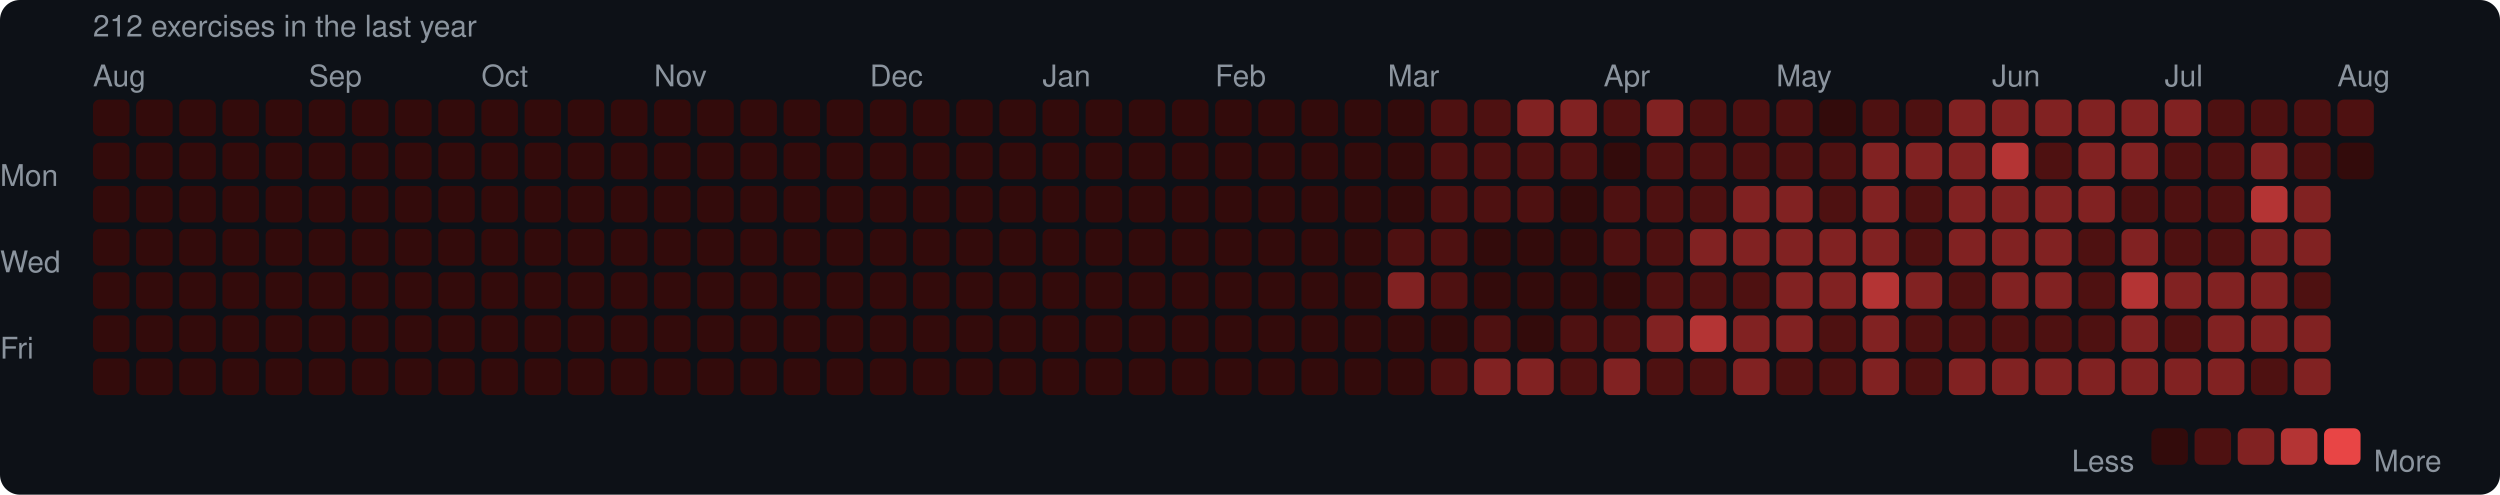
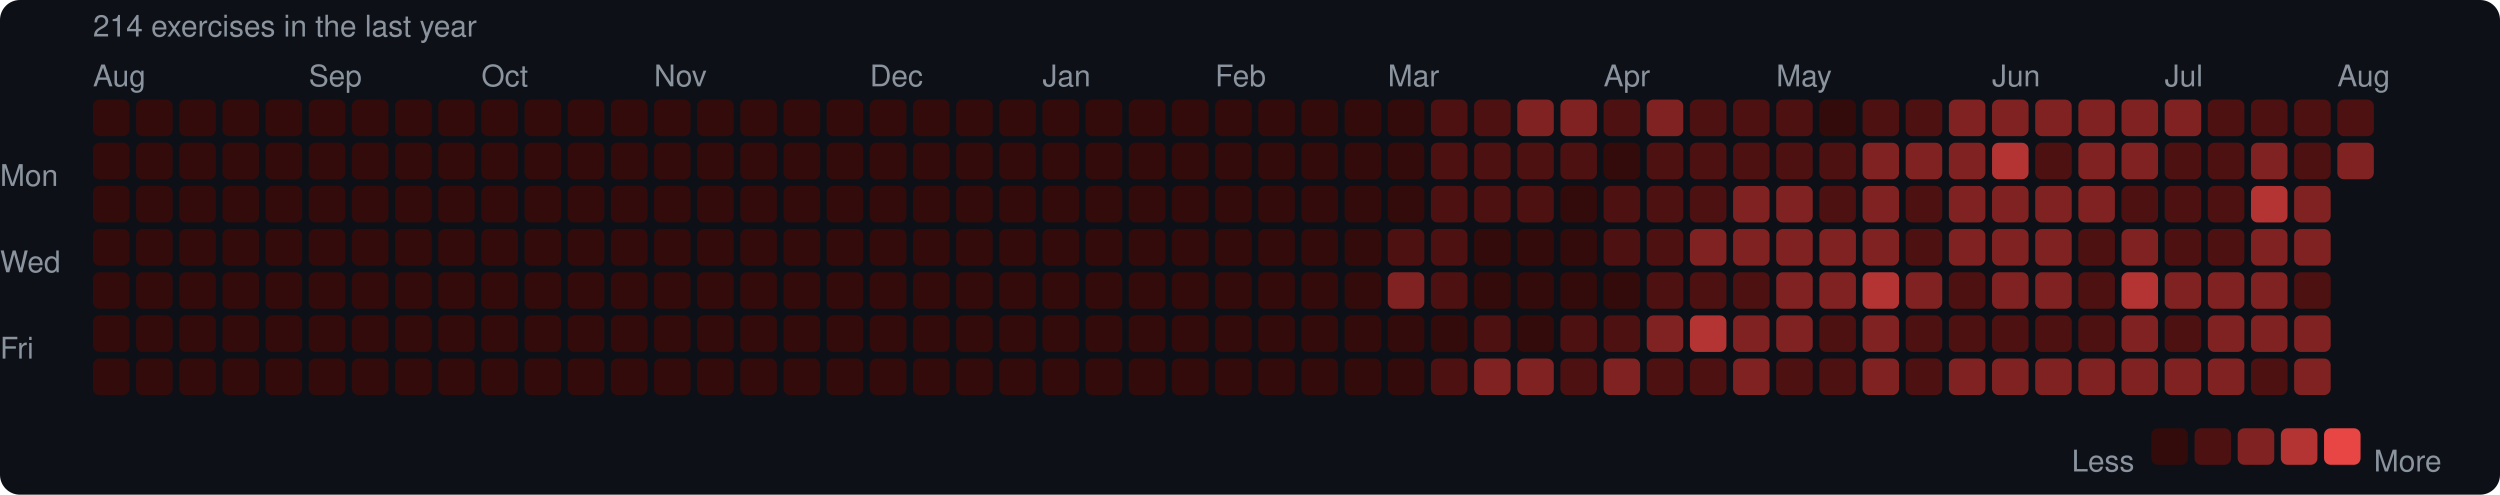
<svg xmlns="http://www.w3.org/2000/svg" width="753" height="149" viewBox="0 0 753 149">
  <rect width="753" height="149" rx="6" fill="#0d1117" />
  <style>text { font-family: -apple-system, BlinkMacSystemFont, "Segoe UI", Helvetica, Arial, sans-serif; fill: #8b949e; font-size: 9px; }</style>
-   <text x="28" y="11" font-size="9">212 exercises in the last year</text>
+   <text x="28" y="11" font-size="9">214 exercises in the last year</text>
  <text x="28" y="26">Aug</text>
  <text x="93" y="26">Sep</text>
  <text x="145" y="26">Oct</text>
  <text x="197" y="26">Nov</text>
  <text x="262" y="26">Dec</text>
  <text x="314" y="26">Jan</text>
  <text x="366" y="26">Feb</text>
  <text x="418" y="26">Mar</text>
  <text x="483" y="26">Apr</text>
  <text x="535" y="26">May</text>
  <text x="600" y="26">Jun</text>
  <text x="652" y="26">Jul</text>
  <text x="704" y="26">Aug</text>
  <text x="0" y="53" dominant-baseline="middle">Mon</text>
  <text x="0" y="79" dominant-baseline="middle">Wed</text>
  <text x="0" y="105" dominant-baseline="middle">Fri</text>
  <rect x="28" y="30" width="11" height="11" rx="2" fill="#330b0b" />
  <rect x="28" y="43" width="11" height="11" rx="2" fill="#330b0b" />
  <rect x="28" y="56" width="11" height="11" rx="2" fill="#330b0b" />
  <rect x="28" y="69" width="11" height="11" rx="2" fill="#330b0b" />
  <rect x="28" y="82" width="11" height="11" rx="2" fill="#330b0b" />
  <rect x="28" y="95" width="11" height="11" rx="2" fill="#330b0b" />
  <rect x="28" y="108" width="11" height="11" rx="2" fill="#330b0b" />
  <rect x="41" y="30" width="11" height="11" rx="2" fill="#330b0b" />
  <rect x="41" y="43" width="11" height="11" rx="2" fill="#330b0b" />
  <rect x="41" y="56" width="11" height="11" rx="2" fill="#330b0b" />
  <rect x="41" y="69" width="11" height="11" rx="2" fill="#330b0b" />
  <rect x="41" y="82" width="11" height="11" rx="2" fill="#330b0b" />
  <rect x="41" y="95" width="11" height="11" rx="2" fill="#330b0b" />
  <rect x="41" y="108" width="11" height="11" rx="2" fill="#330b0b" />
  <rect x="54" y="30" width="11" height="11" rx="2" fill="#330b0b" />
  <rect x="54" y="43" width="11" height="11" rx="2" fill="#330b0b" />
  <rect x="54" y="56" width="11" height="11" rx="2" fill="#330b0b" />
  <rect x="54" y="69" width="11" height="11" rx="2" fill="#330b0b" />
  <rect x="54" y="82" width="11" height="11" rx="2" fill="#330b0b" />
  <rect x="54" y="95" width="11" height="11" rx="2" fill="#330b0b" />
  <rect x="54" y="108" width="11" height="11" rx="2" fill="#330b0b" />
  <rect x="67" y="30" width="11" height="11" rx="2" fill="#330b0b" />
  <rect x="67" y="43" width="11" height="11" rx="2" fill="#330b0b" />
  <rect x="67" y="56" width="11" height="11" rx="2" fill="#330b0b" />
  <rect x="67" y="69" width="11" height="11" rx="2" fill="#330b0b" />
  <rect x="67" y="82" width="11" height="11" rx="2" fill="#330b0b" />
  <rect x="67" y="95" width="11" height="11" rx="2" fill="#330b0b" />
  <rect x="67" y="108" width="11" height="11" rx="2" fill="#330b0b" />
  <rect x="80" y="30" width="11" height="11" rx="2" fill="#330b0b" />
  <rect x="80" y="43" width="11" height="11" rx="2" fill="#330b0b" />
  <rect x="80" y="56" width="11" height="11" rx="2" fill="#330b0b" />
  <rect x="80" y="69" width="11" height="11" rx="2" fill="#330b0b" />
  <rect x="80" y="82" width="11" height="11" rx="2" fill="#330b0b" />
  <rect x="80" y="95" width="11" height="11" rx="2" fill="#330b0b" />
  <rect x="80" y="108" width="11" height="11" rx="2" fill="#330b0b" />
  <rect x="93" y="30" width="11" height="11" rx="2" fill="#330b0b" />
  <rect x="93" y="43" width="11" height="11" rx="2" fill="#330b0b" />
  <rect x="93" y="56" width="11" height="11" rx="2" fill="#330b0b" />
  <rect x="93" y="69" width="11" height="11" rx="2" fill="#330b0b" />
  <rect x="93" y="82" width="11" height="11" rx="2" fill="#330b0b" />
  <rect x="93" y="95" width="11" height="11" rx="2" fill="#330b0b" />
  <rect x="93" y="108" width="11" height="11" rx="2" fill="#330b0b" />
  <rect x="106" y="30" width="11" height="11" rx="2" fill="#330b0b" />
  <rect x="106" y="43" width="11" height="11" rx="2" fill="#330b0b" />
  <rect x="106" y="56" width="11" height="11" rx="2" fill="#330b0b" />
  <rect x="106" y="69" width="11" height="11" rx="2" fill="#330b0b" />
  <rect x="106" y="82" width="11" height="11" rx="2" fill="#330b0b" />
  <rect x="106" y="95" width="11" height="11" rx="2" fill="#330b0b" />
  <rect x="106" y="108" width="11" height="11" rx="2" fill="#330b0b" />
  <rect x="119" y="30" width="11" height="11" rx="2" fill="#330b0b" />
  <rect x="119" y="43" width="11" height="11" rx="2" fill="#330b0b" />
  <rect x="119" y="56" width="11" height="11" rx="2" fill="#330b0b" />
  <rect x="119" y="69" width="11" height="11" rx="2" fill="#330b0b" />
  <rect x="119" y="82" width="11" height="11" rx="2" fill="#330b0b" />
  <rect x="119" y="95" width="11" height="11" rx="2" fill="#330b0b" />
  <rect x="119" y="108" width="11" height="11" rx="2" fill="#330b0b" />
  <rect x="132" y="30" width="11" height="11" rx="2" fill="#330b0b" />
  <rect x="132" y="43" width="11" height="11" rx="2" fill="#330b0b" />
  <rect x="132" y="56" width="11" height="11" rx="2" fill="#330b0b" />
  <rect x="132" y="69" width="11" height="11" rx="2" fill="#330b0b" />
  <rect x="132" y="82" width="11" height="11" rx="2" fill="#330b0b" />
  <rect x="132" y="95" width="11" height="11" rx="2" fill="#330b0b" />
  <rect x="132" y="108" width="11" height="11" rx="2" fill="#330b0b" />
  <rect x="145" y="30" width="11" height="11" rx="2" fill="#330b0b" />
  <rect x="145" y="43" width="11" height="11" rx="2" fill="#330b0b" />
  <rect x="145" y="56" width="11" height="11" rx="2" fill="#330b0b" />
  <rect x="145" y="69" width="11" height="11" rx="2" fill="#330b0b" />
  <rect x="145" y="82" width="11" height="11" rx="2" fill="#330b0b" />
  <rect x="145" y="95" width="11" height="11" rx="2" fill="#330b0b" />
  <rect x="145" y="108" width="11" height="11" rx="2" fill="#330b0b" />
  <rect x="158" y="30" width="11" height="11" rx="2" fill="#330b0b" />
  <rect x="158" y="43" width="11" height="11" rx="2" fill="#330b0b" />
  <rect x="158" y="56" width="11" height="11" rx="2" fill="#330b0b" />
  <rect x="158" y="69" width="11" height="11" rx="2" fill="#330b0b" />
  <rect x="158" y="82" width="11" height="11" rx="2" fill="#330b0b" />
  <rect x="158" y="95" width="11" height="11" rx="2" fill="#330b0b" />
  <rect x="158" y="108" width="11" height="11" rx="2" fill="#330b0b" />
  <rect x="171" y="30" width="11" height="11" rx="2" fill="#330b0b" />
  <rect x="171" y="43" width="11" height="11" rx="2" fill="#330b0b" />
  <rect x="171" y="56" width="11" height="11" rx="2" fill="#330b0b" />
  <rect x="171" y="69" width="11" height="11" rx="2" fill="#330b0b" />
  <rect x="171" y="82" width="11" height="11" rx="2" fill="#330b0b" />
  <rect x="171" y="95" width="11" height="11" rx="2" fill="#330b0b" />
  <rect x="171" y="108" width="11" height="11" rx="2" fill="#330b0b" />
  <rect x="184" y="30" width="11" height="11" rx="2" fill="#330b0b" />
  <rect x="184" y="43" width="11" height="11" rx="2" fill="#330b0b" />
  <rect x="184" y="56" width="11" height="11" rx="2" fill="#330b0b" />
  <rect x="184" y="69" width="11" height="11" rx="2" fill="#330b0b" />
  <rect x="184" y="82" width="11" height="11" rx="2" fill="#330b0b" />
  <rect x="184" y="95" width="11" height="11" rx="2" fill="#330b0b" />
  <rect x="184" y="108" width="11" height="11" rx="2" fill="#330b0b" />
  <rect x="197" y="30" width="11" height="11" rx="2" fill="#330b0b" />
  <rect x="197" y="43" width="11" height="11" rx="2" fill="#330b0b" />
  <rect x="197" y="56" width="11" height="11" rx="2" fill="#330b0b" />
  <rect x="197" y="69" width="11" height="11" rx="2" fill="#330b0b" />
  <rect x="197" y="82" width="11" height="11" rx="2" fill="#330b0b" />
  <rect x="197" y="95" width="11" height="11" rx="2" fill="#330b0b" />
  <rect x="197" y="108" width="11" height="11" rx="2" fill="#330b0b" />
  <rect x="210" y="30" width="11" height="11" rx="2" fill="#330b0b" />
  <rect x="210" y="43" width="11" height="11" rx="2" fill="#330b0b" />
  <rect x="210" y="56" width="11" height="11" rx="2" fill="#330b0b" />
  <rect x="210" y="69" width="11" height="11" rx="2" fill="#330b0b" />
  <rect x="210" y="82" width="11" height="11" rx="2" fill="#330b0b" />
  <rect x="210" y="95" width="11" height="11" rx="2" fill="#330b0b" />
  <rect x="210" y="108" width="11" height="11" rx="2" fill="#330b0b" />
  <rect x="223" y="30" width="11" height="11" rx="2" fill="#330b0b" />
  <rect x="223" y="43" width="11" height="11" rx="2" fill="#330b0b" />
  <rect x="223" y="56" width="11" height="11" rx="2" fill="#330b0b" />
  <rect x="223" y="69" width="11" height="11" rx="2" fill="#330b0b" />
  <rect x="223" y="82" width="11" height="11" rx="2" fill="#330b0b" />
  <rect x="223" y="95" width="11" height="11" rx="2" fill="#330b0b" />
  <rect x="223" y="108" width="11" height="11" rx="2" fill="#330b0b" />
  <rect x="236" y="30" width="11" height="11" rx="2" fill="#330b0b" />
  <rect x="236" y="43" width="11" height="11" rx="2" fill="#330b0b" />
  <rect x="236" y="56" width="11" height="11" rx="2" fill="#330b0b" />
  <rect x="236" y="69" width="11" height="11" rx="2" fill="#330b0b" />
  <rect x="236" y="82" width="11" height="11" rx="2" fill="#330b0b" />
  <rect x="236" y="95" width="11" height="11" rx="2" fill="#330b0b" />
  <rect x="236" y="108" width="11" height="11" rx="2" fill="#330b0b" />
  <rect x="249" y="30" width="11" height="11" rx="2" fill="#330b0b" />
  <rect x="249" y="43" width="11" height="11" rx="2" fill="#330b0b" />
  <rect x="249" y="56" width="11" height="11" rx="2" fill="#330b0b" />
  <rect x="249" y="69" width="11" height="11" rx="2" fill="#330b0b" />
  <rect x="249" y="82" width="11" height="11" rx="2" fill="#330b0b" />
  <rect x="249" y="95" width="11" height="11" rx="2" fill="#330b0b" />
  <rect x="249" y="108" width="11" height="11" rx="2" fill="#330b0b" />
  <rect x="262" y="30" width="11" height="11" rx="2" fill="#330b0b" />
  <rect x="262" y="43" width="11" height="11" rx="2" fill="#330b0b" />
  <rect x="262" y="56" width="11" height="11" rx="2" fill="#330b0b" />
  <rect x="262" y="69" width="11" height="11" rx="2" fill="#330b0b" />
  <rect x="262" y="82" width="11" height="11" rx="2" fill="#330b0b" />
  <rect x="262" y="95" width="11" height="11" rx="2" fill="#330b0b" />
  <rect x="262" y="108" width="11" height="11" rx="2" fill="#330b0b" />
  <rect x="275" y="30" width="11" height="11" rx="2" fill="#330b0b" />
  <rect x="275" y="43" width="11" height="11" rx="2" fill="#330b0b" />
  <rect x="275" y="56" width="11" height="11" rx="2" fill="#330b0b" />
  <rect x="275" y="69" width="11" height="11" rx="2" fill="#330b0b" />
  <rect x="275" y="82" width="11" height="11" rx="2" fill="#330b0b" />
  <rect x="275" y="95" width="11" height="11" rx="2" fill="#330b0b" />
  <rect x="275" y="108" width="11" height="11" rx="2" fill="#330b0b" />
  <rect x="288" y="30" width="11" height="11" rx="2" fill="#330b0b" />
  <rect x="288" y="43" width="11" height="11" rx="2" fill="#330b0b" />
  <rect x="288" y="56" width="11" height="11" rx="2" fill="#330b0b" />
  <rect x="288" y="69" width="11" height="11" rx="2" fill="#330b0b" />
  <rect x="288" y="82" width="11" height="11" rx="2" fill="#330b0b" />
  <rect x="288" y="95" width="11" height="11" rx="2" fill="#330b0b" />
  <rect x="288" y="108" width="11" height="11" rx="2" fill="#330b0b" />
  <rect x="301" y="30" width="11" height="11" rx="2" fill="#330b0b" />
  <rect x="301" y="43" width="11" height="11" rx="2" fill="#330b0b" />
  <rect x="301" y="56" width="11" height="11" rx="2" fill="#330b0b" />
  <rect x="301" y="69" width="11" height="11" rx="2" fill="#330b0b" />
  <rect x="301" y="82" width="11" height="11" rx="2" fill="#330b0b" />
  <rect x="301" y="95" width="11" height="11" rx="2" fill="#330b0b" />
  <rect x="301" y="108" width="11" height="11" rx="2" fill="#330b0b" />
  <rect x="314" y="30" width="11" height="11" rx="2" fill="#330b0b" />
  <rect x="314" y="43" width="11" height="11" rx="2" fill="#330b0b" />
  <rect x="314" y="56" width="11" height="11" rx="2" fill="#330b0b" />
  <rect x="314" y="69" width="11" height="11" rx="2" fill="#330b0b" />
  <rect x="314" y="82" width="11" height="11" rx="2" fill="#330b0b" />
  <rect x="314" y="95" width="11" height="11" rx="2" fill="#330b0b" />
  <rect x="314" y="108" width="11" height="11" rx="2" fill="#330b0b" />
  <rect x="327" y="30" width="11" height="11" rx="2" fill="#330b0b" />
  <rect x="327" y="43" width="11" height="11" rx="2" fill="#330b0b" />
  <rect x="327" y="56" width="11" height="11" rx="2" fill="#330b0b" />
  <rect x="327" y="69" width="11" height="11" rx="2" fill="#330b0b" />
  <rect x="327" y="82" width="11" height="11" rx="2" fill="#330b0b" />
  <rect x="327" y="95" width="11" height="11" rx="2" fill="#330b0b" />
  <rect x="327" y="108" width="11" height="11" rx="2" fill="#330b0b" />
  <rect x="340" y="30" width="11" height="11" rx="2" fill="#330b0b" />
  <rect x="340" y="43" width="11" height="11" rx="2" fill="#330b0b" />
  <rect x="340" y="56" width="11" height="11" rx="2" fill="#330b0b" />
  <rect x="340" y="69" width="11" height="11" rx="2" fill="#330b0b" />
  <rect x="340" y="82" width="11" height="11" rx="2" fill="#330b0b" />
  <rect x="340" y="95" width="11" height="11" rx="2" fill="#330b0b" />
  <rect x="340" y="108" width="11" height="11" rx="2" fill="#330b0b" />
  <rect x="353" y="30" width="11" height="11" rx="2" fill="#330b0b" />
  <rect x="353" y="43" width="11" height="11" rx="2" fill="#330b0b" />
  <rect x="353" y="56" width="11" height="11" rx="2" fill="#330b0b" />
  <rect x="353" y="69" width="11" height="11" rx="2" fill="#330b0b" />
  <rect x="353" y="82" width="11" height="11" rx="2" fill="#330b0b" />
  <rect x="353" y="95" width="11" height="11" rx="2" fill="#330b0b" />
  <rect x="353" y="108" width="11" height="11" rx="2" fill="#330b0b" />
  <rect x="366" y="30" width="11" height="11" rx="2" fill="#330b0b" />
  <rect x="366" y="43" width="11" height="11" rx="2" fill="#330b0b" />
  <rect x="366" y="56" width="11" height="11" rx="2" fill="#330b0b" />
  <rect x="366" y="69" width="11" height="11" rx="2" fill="#330b0b" />
  <rect x="366" y="82" width="11" height="11" rx="2" fill="#330b0b" />
  <rect x="366" y="95" width="11" height="11" rx="2" fill="#330b0b" />
  <rect x="366" y="108" width="11" height="11" rx="2" fill="#330b0b" />
  <rect x="379" y="30" width="11" height="11" rx="2" fill="#330b0b" />
  <rect x="379" y="43" width="11" height="11" rx="2" fill="#330b0b" />
  <rect x="379" y="56" width="11" height="11" rx="2" fill="#330b0b" />
  <rect x="379" y="69" width="11" height="11" rx="2" fill="#330b0b" />
  <rect x="379" y="82" width="11" height="11" rx="2" fill="#330b0b" />
  <rect x="379" y="95" width="11" height="11" rx="2" fill="#330b0b" />
  <rect x="379" y="108" width="11" height="11" rx="2" fill="#330b0b" />
  <rect x="392" y="30" width="11" height="11" rx="2" fill="#330b0b" />
  <rect x="392" y="43" width="11" height="11" rx="2" fill="#330b0b" />
  <rect x="392" y="56" width="11" height="11" rx="2" fill="#330b0b" />
  <rect x="392" y="69" width="11" height="11" rx="2" fill="#330b0b" />
  <rect x="392" y="82" width="11" height="11" rx="2" fill="#330b0b" />
  <rect x="392" y="95" width="11" height="11" rx="2" fill="#330b0b" />
  <rect x="392" y="108" width="11" height="11" rx="2" fill="#330b0b" />
  <rect x="405" y="30" width="11" height="11" rx="2" fill="#330b0b" />
  <rect x="405" y="43" width="11" height="11" rx="2" fill="#330b0b" />
  <rect x="405" y="56" width="11" height="11" rx="2" fill="#330b0b" />
  <rect x="405" y="69" width="11" height="11" rx="2" fill="#330b0b" />
  <rect x="405" y="82" width="11" height="11" rx="2" fill="#330b0b" />
  <rect x="405" y="95" width="11" height="11" rx="2" fill="#330b0b" />
  <rect x="405" y="108" width="11" height="11" rx="2" fill="#330b0b" />
  <rect x="418" y="30" width="11" height="11" rx="2" fill="#330b0b" />
  <rect x="418" y="43" width="11" height="11" rx="2" fill="#330b0b" />
  <rect x="418" y="56" width="11" height="11" rx="2" fill="#330b0b" />
  <rect x="418" y="69" width="11" height="11" rx="2" fill="#4e1111" />
  <rect x="418" y="82" width="11" height="11" rx="2" fill="#812222" />
  <rect x="418" y="95" width="11" height="11" rx="2" fill="#330b0b" />
  <rect x="418" y="108" width="11" height="11" rx="2" fill="#330b0b" />
  <rect x="431" y="30" width="11" height="11" rx="2" fill="#4e1111" />
  <rect x="431" y="43" width="11" height="11" rx="2" fill="#4e1111" />
  <rect x="431" y="56" width="11" height="11" rx="2" fill="#4e1111" />
  <rect x="431" y="69" width="11" height="11" rx="2" fill="#4e1111" />
  <rect x="431" y="82" width="11" height="11" rx="2" fill="#4e1111" />
  <rect x="431" y="95" width="11" height="11" rx="2" fill="#330b0b" />
  <rect x="431" y="108" width="11" height="11" rx="2" fill="#4e1111" />
  <rect x="444" y="30" width="11" height="11" rx="2" fill="#4e1111" />
  <rect x="444" y="43" width="11" height="11" rx="2" fill="#4e1111" />
  <rect x="444" y="56" width="11" height="11" rx="2" fill="#4e1111" />
  <rect x="444" y="69" width="11" height="11" rx="2" fill="#330b0b" />
  <rect x="444" y="82" width="11" height="11" rx="2" fill="#330b0b" />
  <rect x="444" y="95" width="11" height="11" rx="2" fill="#4e1111" />
  <rect x="444" y="108" width="11" height="11" rx="2" fill="#812222" />
  <rect x="457" y="30" width="11" height="11" rx="2" fill="#812222" />
  <rect x="457" y="43" width="11" height="11" rx="2" fill="#4e1111" />
  <rect x="457" y="56" width="11" height="11" rx="2" fill="#4e1111" />
  <rect x="457" y="69" width="11" height="11" rx="2" fill="#330b0b" />
  <rect x="457" y="82" width="11" height="11" rx="2" fill="#330b0b" />
  <rect x="457" y="95" width="11" height="11" rx="2" fill="#330b0b" />
  <rect x="457" y="108" width="11" height="11" rx="2" fill="#812222" />
  <rect x="470" y="30" width="11" height="11" rx="2" fill="#812222" />
  <rect x="470" y="43" width="11" height="11" rx="2" fill="#4e1111" />
  <rect x="470" y="56" width="11" height="11" rx="2" fill="#330b0b" />
  <rect x="470" y="69" width="11" height="11" rx="2" fill="#330b0b" />
  <rect x="470" y="82" width="11" height="11" rx="2" fill="#330b0b" />
  <rect x="470" y="95" width="11" height="11" rx="2" fill="#4e1111" />
  <rect x="470" y="108" width="11" height="11" rx="2" fill="#4e1111" />
  <rect x="483" y="30" width="11" height="11" rx="2" fill="#4e1111" />
  <rect x="483" y="43" width="11" height="11" rx="2" fill="#330b0b" />
  <rect x="483" y="56" width="11" height="11" rx="2" fill="#4e1111" />
  <rect x="483" y="69" width="11" height="11" rx="2" fill="#4e1111" />
  <rect x="483" y="82" width="11" height="11" rx="2" fill="#330b0b" />
  <rect x="483" y="95" width="11" height="11" rx="2" fill="#4e1111" />
  <rect x="483" y="108" width="11" height="11" rx="2" fill="#812222" />
  <rect x="496" y="30" width="11" height="11" rx="2" fill="#812222" />
  <rect x="496" y="43" width="11" height="11" rx="2" fill="#4e1111" />
  <rect x="496" y="56" width="11" height="11" rx="2" fill="#4e1111" />
  <rect x="496" y="69" width="11" height="11" rx="2" fill="#4e1111" />
  <rect x="496" y="82" width="11" height="11" rx="2" fill="#4e1111" />
  <rect x="496" y="95" width="11" height="11" rx="2" fill="#812222" />
  <rect x="496" y="108" width="11" height="11" rx="2" fill="#4e1111" />
  <rect x="509" y="30" width="11" height="11" rx="2" fill="#4e1111" />
  <rect x="509" y="43" width="11" height="11" rx="2" fill="#4e1111" />
  <rect x="509" y="56" width="11" height="11" rx="2" fill="#4e1111" />
  <rect x="509" y="69" width="11" height="11" rx="2" fill="#812222" />
  <rect x="509" y="82" width="11" height="11" rx="2" fill="#4e1111" />
  <rect x="509" y="95" width="11" height="11" rx="2" fill="#b43434" />
  <rect x="509" y="108" width="11" height="11" rx="2" fill="#4e1111" />
  <rect x="522" y="30" width="11" height="11" rx="2" fill="#4e1111" />
  <rect x="522" y="43" width="11" height="11" rx="2" fill="#4e1111" />
  <rect x="522" y="56" width="11" height="11" rx="2" fill="#812222" />
  <rect x="522" y="69" width="11" height="11" rx="2" fill="#812222" />
  <rect x="522" y="82" width="11" height="11" rx="2" fill="#4e1111" />
  <rect x="522" y="95" width="11" height="11" rx="2" fill="#812222" />
  <rect x="522" y="108" width="11" height="11" rx="2" fill="#812222" />
  <rect x="535" y="30" width="11" height="11" rx="2" fill="#4e1111" />
  <rect x="535" y="43" width="11" height="11" rx="2" fill="#4e1111" />
  <rect x="535" y="56" width="11" height="11" rx="2" fill="#812222" />
  <rect x="535" y="69" width="11" height="11" rx="2" fill="#812222" />
  <rect x="535" y="82" width="11" height="11" rx="2" fill="#812222" />
  <rect x="535" y="95" width="11" height="11" rx="2" fill="#812222" />
  <rect x="535" y="108" width="11" height="11" rx="2" fill="#4e1111" />
  <rect x="548" y="30" width="11" height="11" rx="2" fill="#330b0b" />
  <rect x="548" y="43" width="11" height="11" rx="2" fill="#4e1111" />
  <rect x="548" y="56" width="11" height="11" rx="2" fill="#4e1111" />
  <rect x="548" y="69" width="11" height="11" rx="2" fill="#812222" />
  <rect x="548" y="82" width="11" height="11" rx="2" fill="#812222" />
  <rect x="548" y="95" width="11" height="11" rx="2" fill="#4e1111" />
  <rect x="548" y="108" width="11" height="11" rx="2" fill="#4e1111" />
  <rect x="561" y="30" width="11" height="11" rx="2" fill="#4e1111" />
  <rect x="561" y="43" width="11" height="11" rx="2" fill="#812222" />
  <rect x="561" y="56" width="11" height="11" rx="2" fill="#812222" />
  <rect x="561" y="69" width="11" height="11" rx="2" fill="#812222" />
  <rect x="561" y="82" width="11" height="11" rx="2" fill="#b43434" />
  <rect x="561" y="95" width="11" height="11" rx="2" fill="#812222" />
  <rect x="561" y="108" width="11" height="11" rx="2" fill="#812222" />
  <rect x="574" y="30" width="11" height="11" rx="2" fill="#4e1111" />
  <rect x="574" y="43" width="11" height="11" rx="2" fill="#812222" />
  <rect x="574" y="56" width="11" height="11" rx="2" fill="#4e1111" />
  <rect x="574" y="69" width="11" height="11" rx="2" fill="#4e1111" />
  <rect x="574" y="82" width="11" height="11" rx="2" fill="#812222" />
  <rect x="574" y="95" width="11" height="11" rx="2" fill="#4e1111" />
  <rect x="574" y="108" width="11" height="11" rx="2" fill="#4e1111" />
  <rect x="587" y="30" width="11" height="11" rx="2" fill="#812222" />
  <rect x="587" y="43" width="11" height="11" rx="2" fill="#812222" />
  <rect x="587" y="56" width="11" height="11" rx="2" fill="#812222" />
  <rect x="587" y="69" width="11" height="11" rx="2" fill="#812222" />
  <rect x="587" y="82" width="11" height="11" rx="2" fill="#4e1111" />
  <rect x="587" y="95" width="11" height="11" rx="2" fill="#4e1111" />
  <rect x="587" y="108" width="11" height="11" rx="2" fill="#812222" />
  <rect x="600" y="30" width="11" height="11" rx="2" fill="#812222" />
  <rect x="600" y="43" width="11" height="11" rx="2" fill="#b43434" />
  <rect x="600" y="56" width="11" height="11" rx="2" fill="#812222" />
  <rect x="600" y="69" width="11" height="11" rx="2" fill="#812222" />
  <rect x="600" y="82" width="11" height="11" rx="2" fill="#812222" />
  <rect x="600" y="95" width="11" height="11" rx="2" fill="#4e1111" />
  <rect x="600" y="108" width="11" height="11" rx="2" fill="#812222" />
  <rect x="613" y="30" width="11" height="11" rx="2" fill="#812222" />
  <rect x="613" y="43" width="11" height="11" rx="2" fill="#4e1111" />
  <rect x="613" y="56" width="11" height="11" rx="2" fill="#812222" />
  <rect x="613" y="69" width="11" height="11" rx="2" fill="#812222" />
  <rect x="613" y="82" width="11" height="11" rx="2" fill="#812222" />
  <rect x="613" y="95" width="11" height="11" rx="2" fill="#4e1111" />
  <rect x="613" y="108" width="11" height="11" rx="2" fill="#812222" />
  <rect x="626" y="30" width="11" height="11" rx="2" fill="#812222" />
  <rect x="626" y="43" width="11" height="11" rx="2" fill="#812222" />
  <rect x="626" y="56" width="11" height="11" rx="2" fill="#812222" />
  <rect x="626" y="69" width="11" height="11" rx="2" fill="#4e1111" />
  <rect x="626" y="82" width="11" height="11" rx="2" fill="#4e1111" />
  <rect x="626" y="95" width="11" height="11" rx="2" fill="#4e1111" />
  <rect x="626" y="108" width="11" height="11" rx="2" fill="#812222" />
  <rect x="639" y="30" width="11" height="11" rx="2" fill="#812222" />
  <rect x="639" y="43" width="11" height="11" rx="2" fill="#812222" />
  <rect x="639" y="56" width="11" height="11" rx="2" fill="#4e1111" />
  <rect x="639" y="69" width="11" height="11" rx="2" fill="#812222" />
  <rect x="639" y="82" width="11" height="11" rx="2" fill="#b43434" />
  <rect x="639" y="95" width="11" height="11" rx="2" fill="#812222" />
  <rect x="639" y="108" width="11" height="11" rx="2" fill="#812222" />
  <rect x="652" y="30" width="11" height="11" rx="2" fill="#812222" />
  <rect x="652" y="43" width="11" height="11" rx="2" fill="#4e1111" />
  <rect x="652" y="56" width="11" height="11" rx="2" fill="#4e1111" />
  <rect x="652" y="69" width="11" height="11" rx="2" fill="#4e1111" />
  <rect x="652" y="82" width="11" height="11" rx="2" fill="#812222" />
  <rect x="652" y="95" width="11" height="11" rx="2" fill="#4e1111" />
  <rect x="652" y="108" width="11" height="11" rx="2" fill="#812222" />
  <rect x="665" y="30" width="11" height="11" rx="2" fill="#4e1111" />
  <rect x="665" y="43" width="11" height="11" rx="2" fill="#4e1111" />
  <rect x="665" y="56" width="11" height="11" rx="2" fill="#4e1111" />
  <rect x="665" y="69" width="11" height="11" rx="2" fill="#4e1111" />
  <rect x="665" y="82" width="11" height="11" rx="2" fill="#812222" />
  <rect x="665" y="95" width="11" height="11" rx="2" fill="#812222" />
  <rect x="665" y="108" width="11" height="11" rx="2" fill="#812222" />
  <rect x="678" y="30" width="11" height="11" rx="2" fill="#4e1111" />
  <rect x="678" y="43" width="11" height="11" rx="2" fill="#812222" />
  <rect x="678" y="56" width="11" height="11" rx="2" fill="#b43434" />
  <rect x="678" y="69" width="11" height="11" rx="2" fill="#812222" />
  <rect x="678" y="82" width="11" height="11" rx="2" fill="#812222" />
  <rect x="678" y="95" width="11" height="11" rx="2" fill="#812222" />
  <rect x="678" y="108" width="11" height="11" rx="2" fill="#4e1111" />
  <rect x="691" y="30" width="11" height="11" rx="2" fill="#4e1111" />
  <rect x="691" y="43" width="11" height="11" rx="2" fill="#4e1111" />
  <rect x="691" y="56" width="11" height="11" rx="2" fill="#812222" />
  <rect x="691" y="69" width="11" height="11" rx="2" fill="#812222" />
  <rect x="691" y="82" width="11" height="11" rx="2" fill="#4e1111" />
  <rect x="691" y="95" width="11" height="11" rx="2" fill="#812222" />
  <rect x="691" y="108" width="11" height="11" rx="2" fill="#812222" />
  <rect x="704" y="30" width="11" height="11" rx="2" fill="#4e1111" />
-   <rect x="704" y="43" width="11" height="11" rx="2" fill="#330b0b" />
+   <rect x="704" y="43" width="11" height="11" rx="2" fill="#812222" />
  <text x="624" y="139" dominant-baseline="middle">Less</text>
  <rect x="648" y="129" width="11" height="11" rx="2" fill="#330b0b" />
  <rect x="661" y="129" width="11" height="11" rx="2" fill="#4e1111" />
  <rect x="674" y="129" width="11" height="11" rx="2" fill="#812222" />
  <rect x="687" y="129" width="11" height="11" rx="2" fill="#b43434" />
  <rect x="700" y="129" width="11" height="11" rx="2" fill="#e84545" />
  <text x="715" y="139" dominant-baseline="middle">More</text>
</svg>
